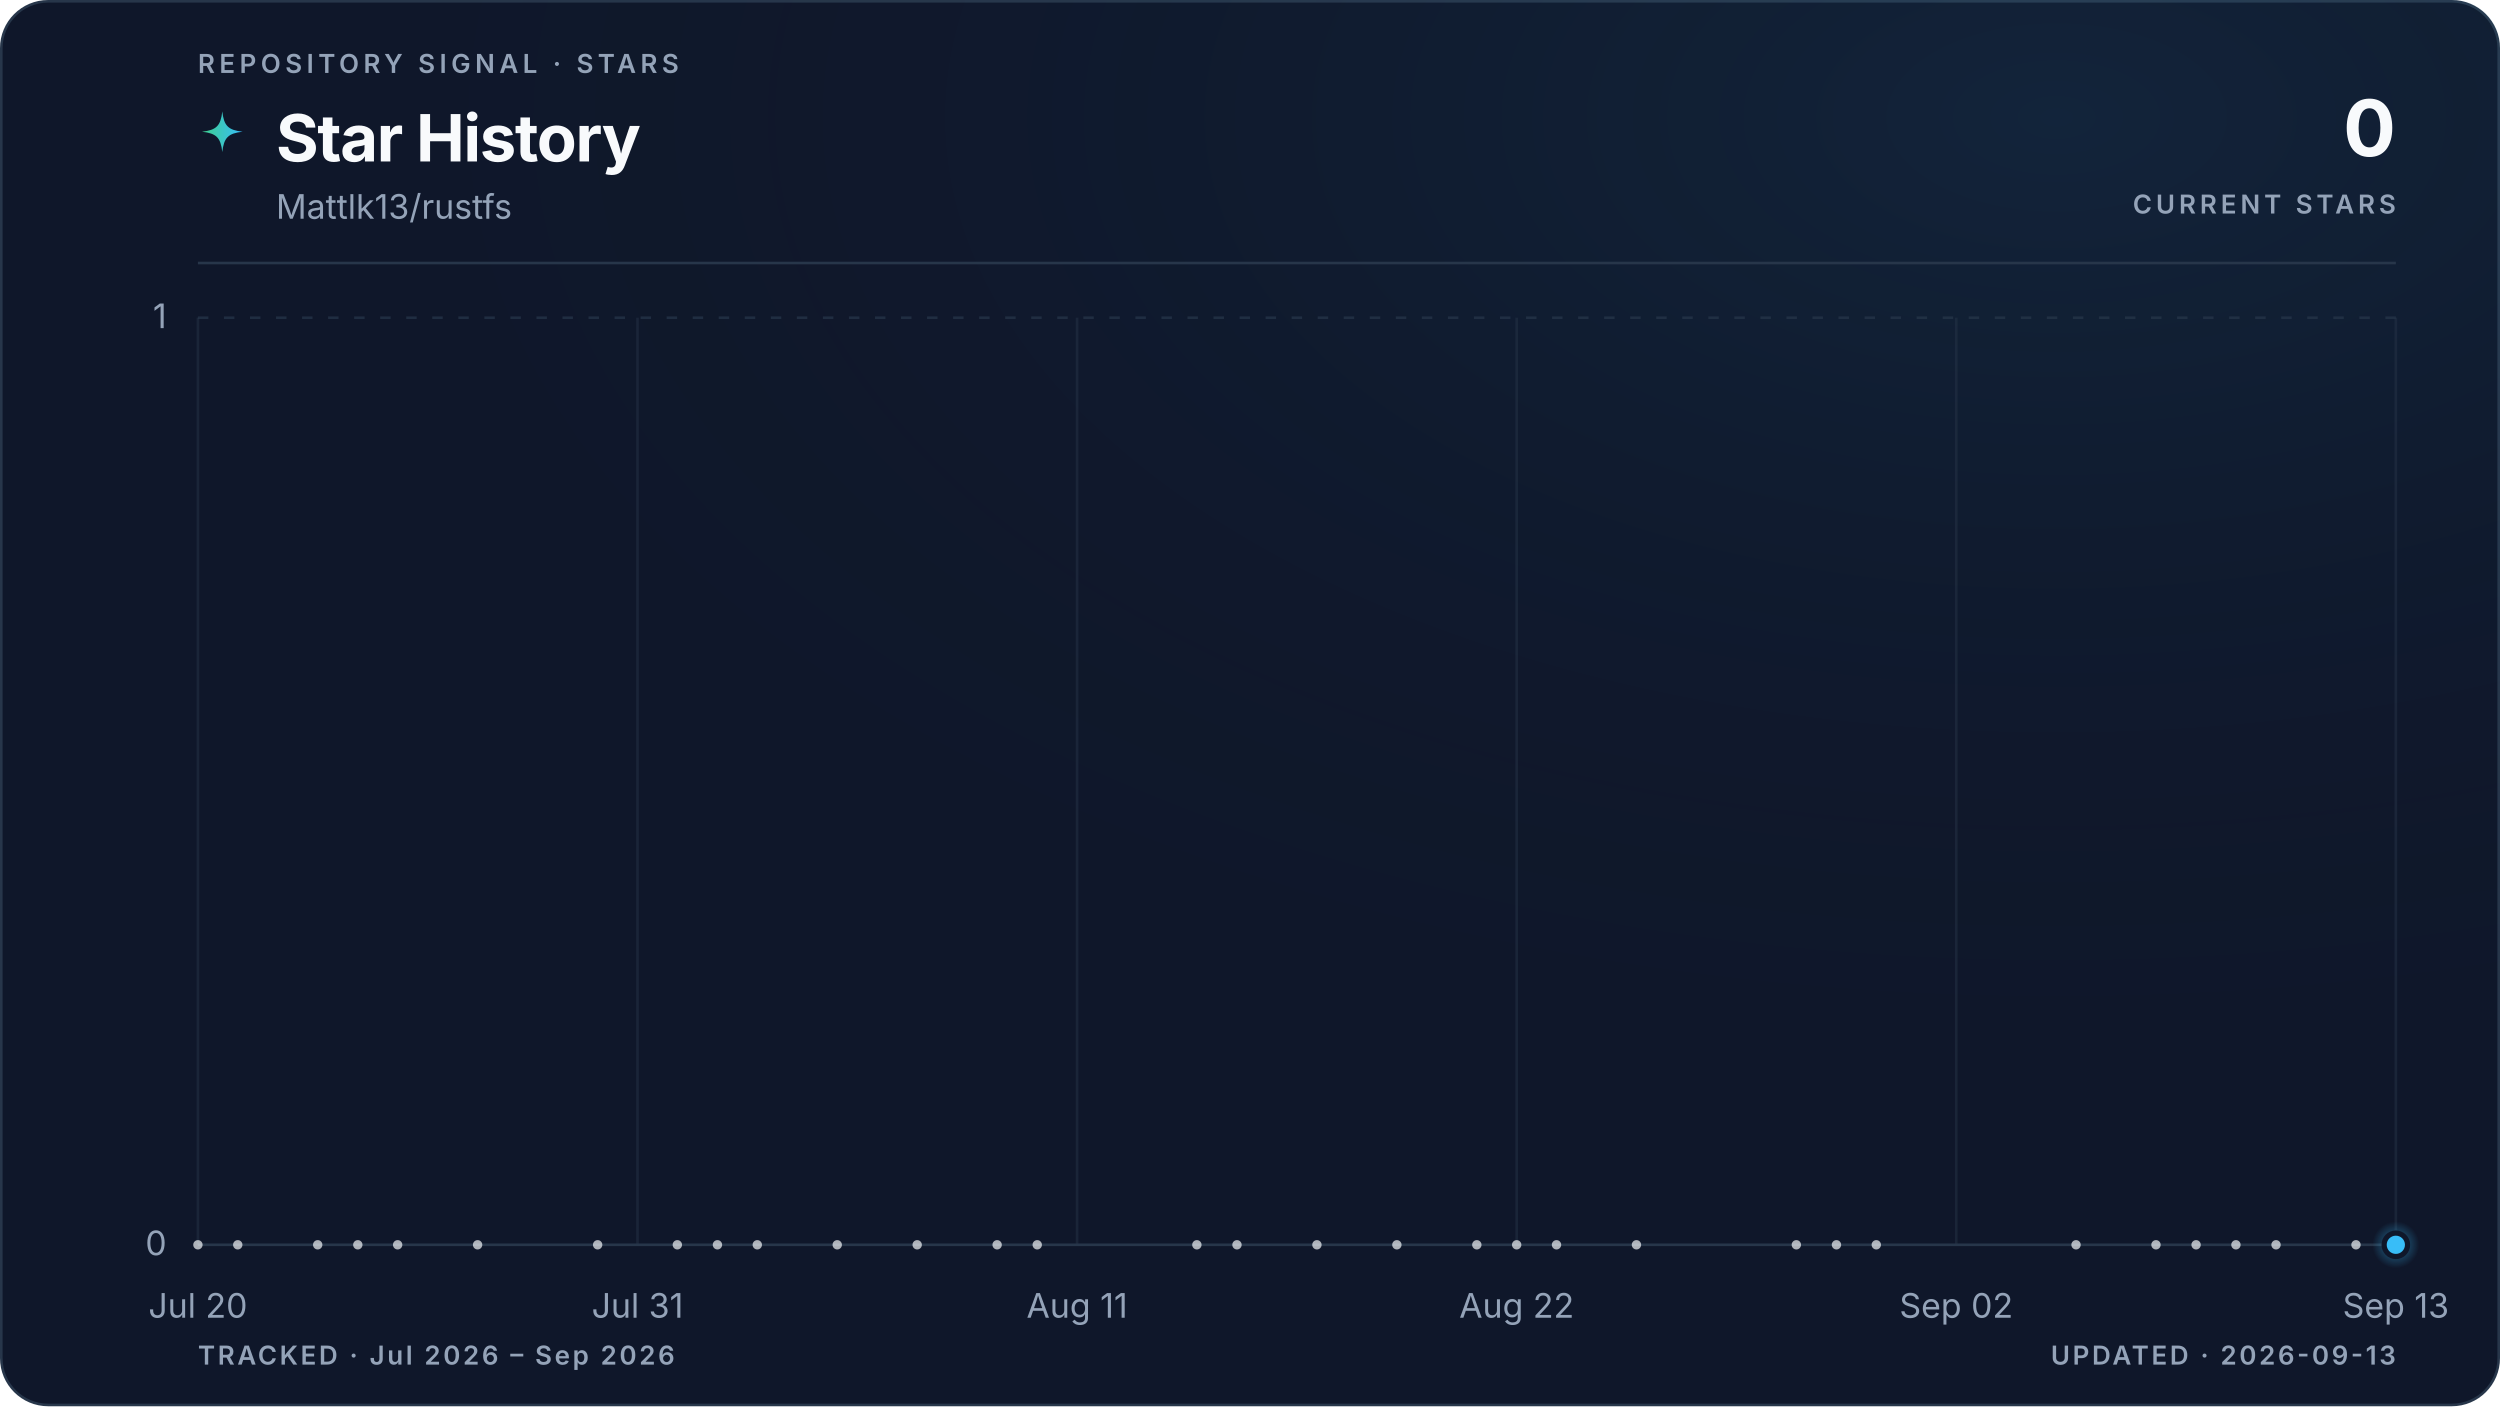
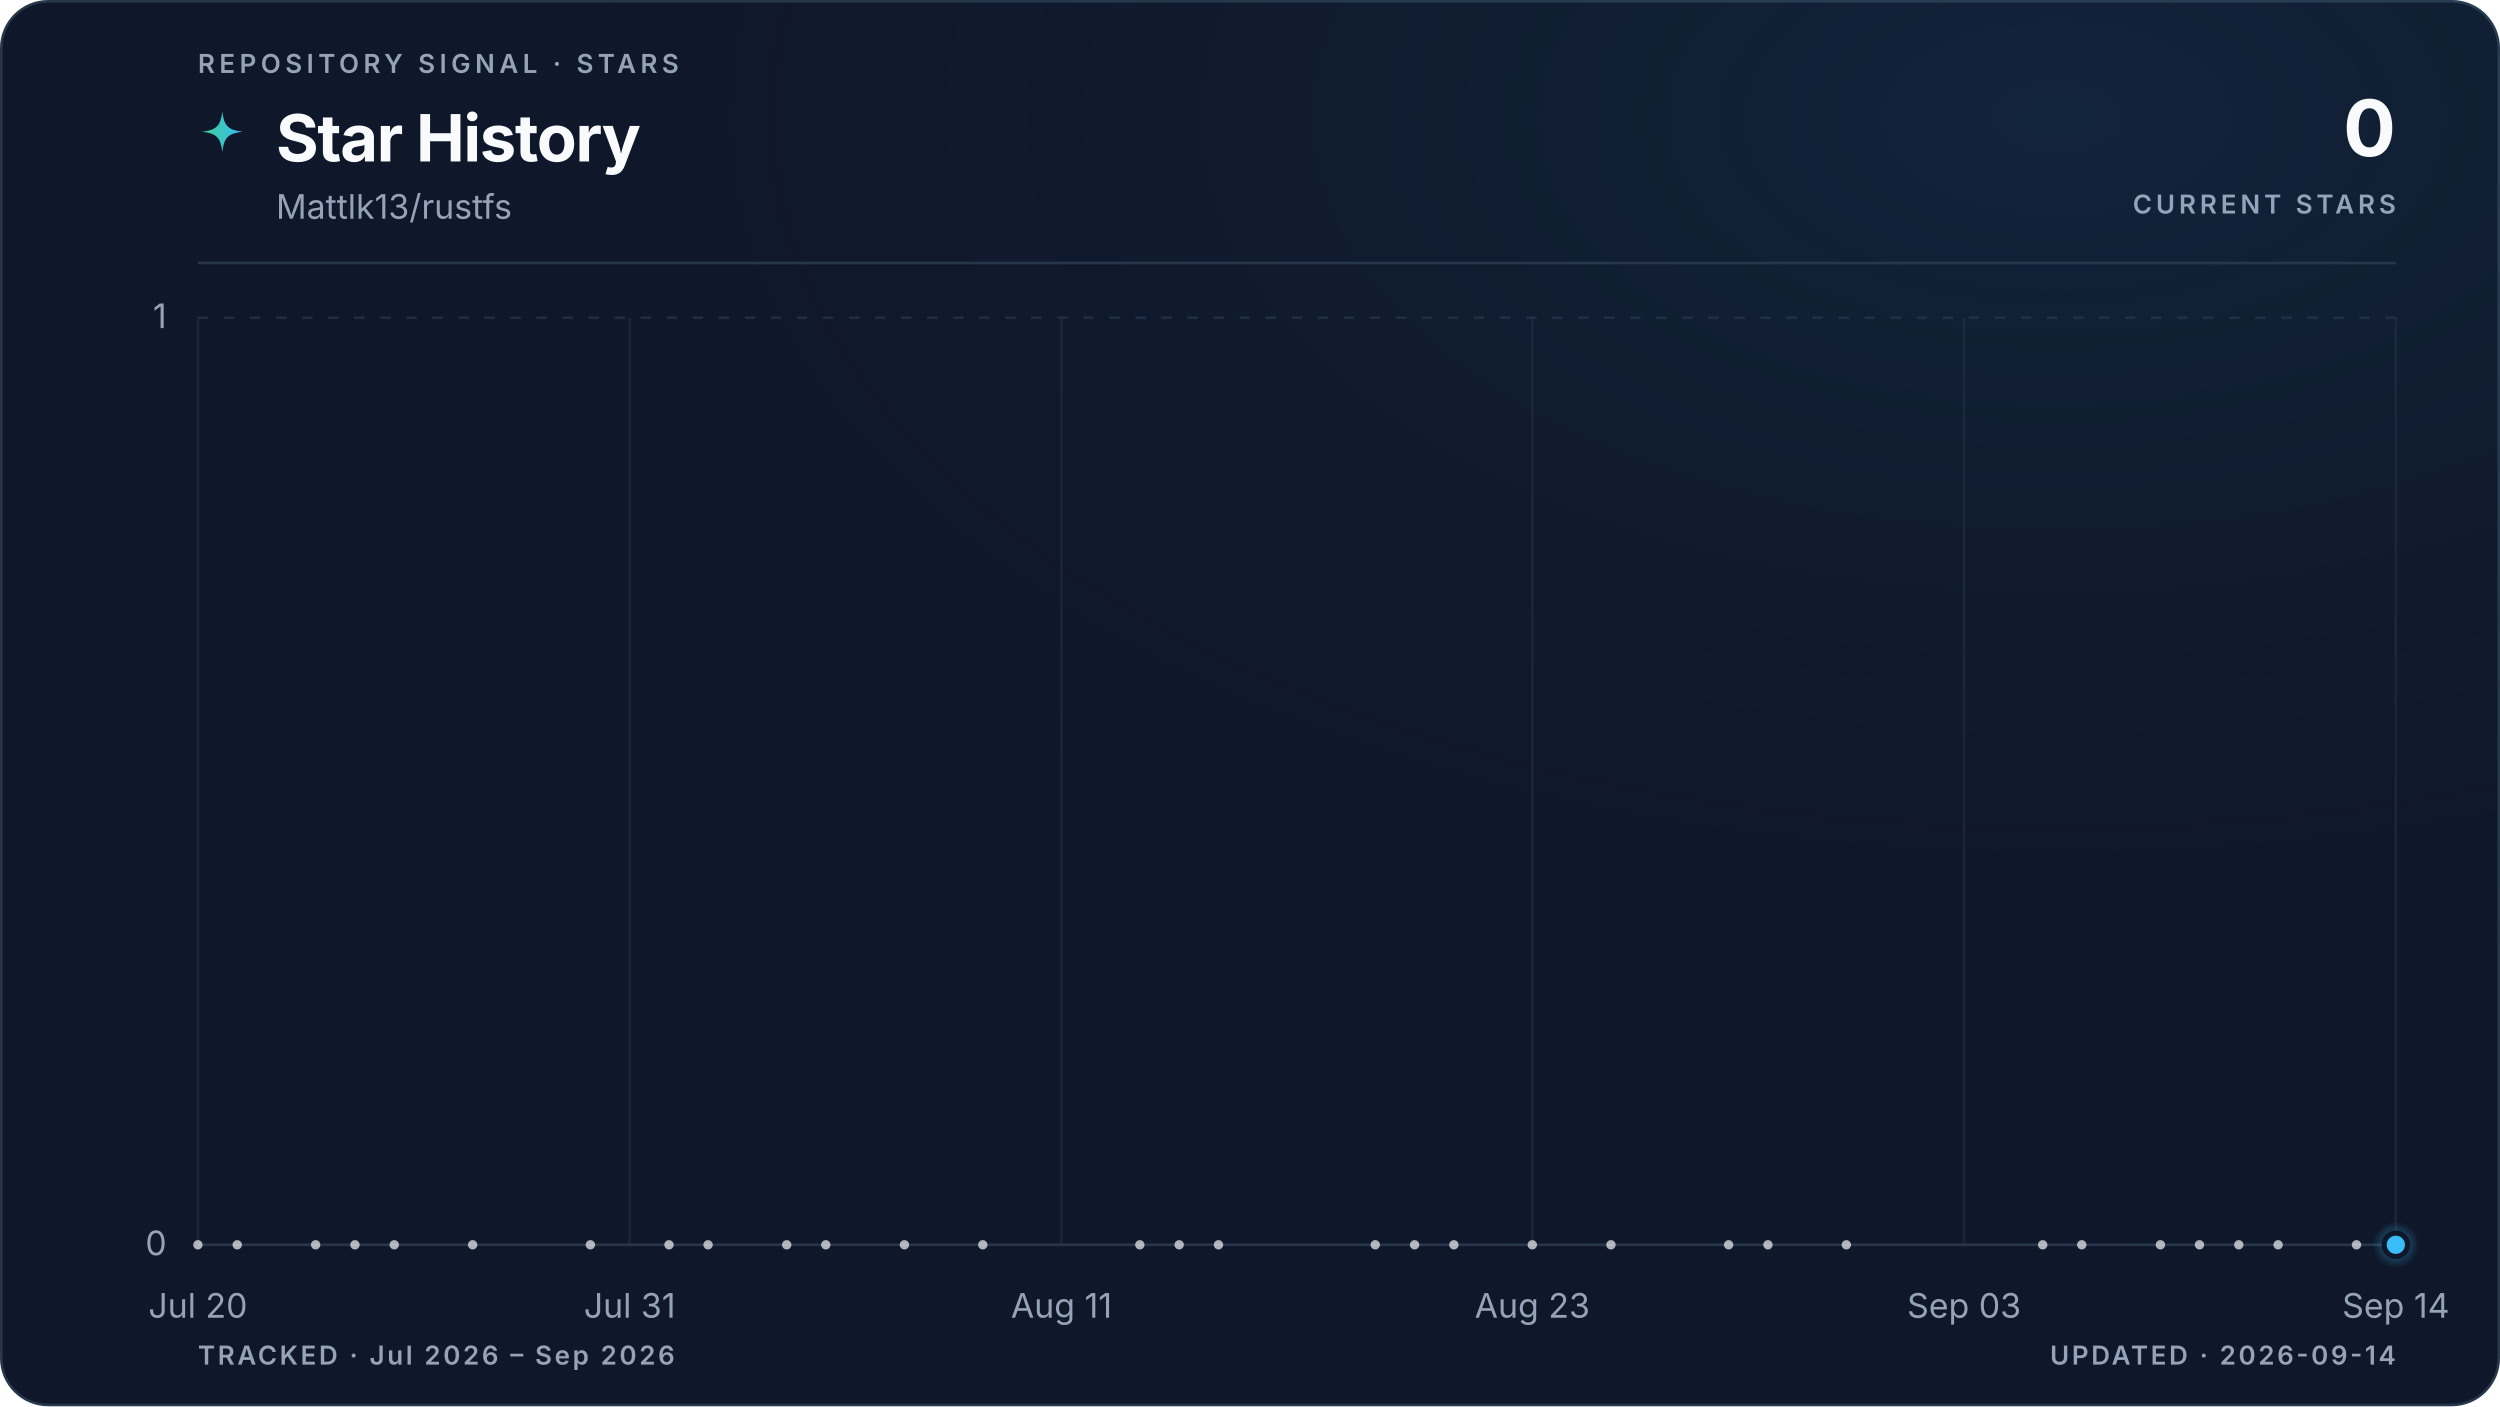
<svg xmlns="http://www.w3.org/2000/svg" viewBox="0 0 960 540" role="img" aria-labelledby="title description" data-style="gradient" data-variant="glow" data-layout="editorial" data-animated="true">
  <defs>
    <linearGradient id="trend" x1="0" y1="0" x2="1" y2="0">
      <stop offset="0%" stop-color="#3ecf8e" />
      <stop offset="100%" stop-color="#38bdf8" />
    </linearGradient>
    <linearGradient id="area" x1="0" y1="0" x2="0" y2="1">
      <stop offset="0%" stop-color="#3ecf8e" stop-opacity="0.22" />
      <stop offset="55%" stop-color="#38bdf8" stop-opacity="0.06" />
      <stop offset="100%" stop-color="#38bdf8" stop-opacity="0" />
    </linearGradient>
    <radialGradient id="marker-halo" cx="50%" cy="50%" r="50%">
      <stop offset="0%" stop-color="#38bdf8" stop-opacity="0.55" />
      <stop offset="100%" stop-color="#38bdf8" stop-opacity="0" />
    </radialGradient>
    <radialGradient id="surface-glow" cx="82%" cy="8%" r="70%">
      <stop offset="0%" stop-color="#38bdf8" stop-opacity="0.08" />
      <stop offset="100%" stop-color="#0f172a" stop-opacity="0" />
    </radialGradient>
    <filter id="trend-glow" x="-20%" y="-20%" width="140%" height="140%">
      <feGaussianBlur stdDeviation="5" />
    </filter>
  </defs>
  <style>
.trend-enter{transform-box:fill-box;transform-origin:center;animation:trend-enter 520ms cubic-bezier(0.16,1,0.3,1)}
.marker-enter{transform-box:fill-box;transform-origin:center;animation:marker-enter 320ms cubic-bezier(0.16,1,0.3,1) 200ms both}
.marker-pulse{transform-box:fill-box;transform-origin:center;animation:marker-pulse 2.6s ease-out infinite}
@keyframes trend-enter{from{opacity:.35;transform:translateY(10px)}to{opacity:1;transform:translateY(0)}}
@keyframes marker-enter{from{opacity:0;transform:scale(.4)}to{opacity:1;transform:scale(1)}}
@keyframes marker-pulse{0%{opacity:.5;transform:scale(.7)}70%,100%{opacity:0;transform:scale(2.1)}}
@media (prefers-reduced-motion:reduce){.trend-enter,.marker-enter,.marker-pulse{animation:none!important}}
@media (prefers-reduced-motion:reduce){.marker-pulse{opacity:0}}
</style>
  <rect x="0.5" y="0.5" width="959" height="539" fill="#0f172a" stroke="#27364a" stroke-width="1" rx="18" />
  <rect width="960" height="540" fill="url(#surface-glow)" rx="18" />
  <text x="76" y="28" fill="#94a3b8" font-family="ui-sans-serif, system-ui, -apple-system, BlinkMacSystemFont, 'Segoe UI', sans-serif" font-size="10" font-weight="600" letter-spacing="1.7">REPOSITORY SIGNAL · STARS</text>
  <path d="M12 1c.8 7.1 2.9 9.2 10 10-7.1.8-9.2 2.9-10 10-.8-7.1-2.9-9.2-10-10 7.1-.8 9.2-2.9 10-10Z" transform="translate(76 42) scale(.78)" fill="url(#trend)" aria-hidden="true" />
  <text x="106" y="62" fill="#f8fafc" font-family="ui-sans-serif, system-ui, -apple-system, BlinkMacSystemFont, 'Segoe UI', sans-serif" font-size="25" font-weight="700" letter-spacing="-0.5">Star History</text>
  <text x="106" y="84" fill="#94a3b8" font-family="ui-sans-serif, system-ui, -apple-system, BlinkMacSystemFont, 'Segoe UI', sans-serif" font-size="13">Mattlk13/rustfs</text>
  <text x="920" y="60" fill="#f8fafc" font-family="ui-sans-serif, system-ui, -apple-system, BlinkMacSystemFont, 'Segoe UI', sans-serif" font-size="30" font-weight="700" letter-spacing="-0.6" text-anchor="end">0</text>
  <text x="920" y="82" fill="#94a3b8" font-family="ui-sans-serif, system-ui, -apple-system, BlinkMacSystemFont, 'Segoe UI', sans-serif" font-size="10" font-weight="600" letter-spacing="1.5" text-anchor="end">CURRENT STARS</text>
  <line x1="76" y1="101" x2="920" y2="101" stroke="#27364a" stroke-width="1" />
  <line x1="76" y1="478.0" x2="920" y2="478.0" stroke="#27364a" stroke-width="1" stroke-dasharray="0" opacity="1" />
  <text x="64" y="482.0" fill="#94a3b8" font-family="ui-sans-serif, system-ui, -apple-system, BlinkMacSystemFont, 'Segoe UI', sans-serif" font-size="13" text-anchor="end">0</text>
  <line x1="76" y1="122.0" x2="920" y2="122.0" stroke="#27364a" stroke-width="1" stroke-dasharray="4 6" opacity="0.7" />
  <text x="64" y="126.0" fill="#94a3b8" font-family="ui-sans-serif, system-ui, -apple-system, BlinkMacSystemFont, 'Segoe UI', sans-serif" font-size="13" text-anchor="end">1</text>
  <line x1="76.0" y1="122" x2="76.0" y2="478" stroke="#27364a" stroke-width="1" opacity="0.45" />
  <text x="76.0" y="506" fill="#94a3b8" font-family="ui-sans-serif, system-ui, -apple-system, BlinkMacSystemFont, 'Segoe UI', sans-serif" font-size="13" text-anchor="middle">Jul 20</text>
-   <line x1="244.8" y1="122" x2="244.8" y2="478" stroke="#27364a" stroke-width="1" opacity="0.45" />
-   <text x="244.8" y="506" fill="#94a3b8" font-family="ui-sans-serif, system-ui, -apple-system, BlinkMacSystemFont, 'Segoe UI', sans-serif" font-size="13" text-anchor="middle">Jul 31</text>
-   <line x1="413.6" y1="122" x2="413.6" y2="478" stroke="#27364a" stroke-width="1" opacity="0.45" />
-   <text x="413.6" y="506" fill="#94a3b8" font-family="ui-sans-serif, system-ui, -apple-system, BlinkMacSystemFont, 'Segoe UI', sans-serif" font-size="13" text-anchor="middle">Aug 11</text>
-   <line x1="582.4" y1="122" x2="582.4" y2="478" stroke="#27364a" stroke-width="1" opacity="0.45" />
-   <text x="582.4" y="506" fill="#94a3b8" font-family="ui-sans-serif, system-ui, -apple-system, BlinkMacSystemFont, 'Segoe UI', sans-serif" font-size="13" text-anchor="middle">Aug 22</text>
-   <line x1="751.2" y1="122" x2="751.2" y2="478" stroke="#27364a" stroke-width="1" opacity="0.45" />
-   <text x="751.2" y="506" fill="#94a3b8" font-family="ui-sans-serif, system-ui, -apple-system, BlinkMacSystemFont, 'Segoe UI', sans-serif" font-size="13" text-anchor="middle">Sep 02</text>
+   <line x1="241.8" y1="122" x2="241.8" y2="478" stroke="#27364a" stroke-width="1" opacity="0.45" />
+   <text x="241.8" y="506" fill="#94a3b8" font-family="ui-sans-serif, system-ui, -apple-system, BlinkMacSystemFont, 'Segoe UI', sans-serif" font-size="13" text-anchor="middle">Jul 31</text>
+   <line x1="407.6" y1="122" x2="407.6" y2="478" stroke="#27364a" stroke-width="1" opacity="0.45" />
+   <text x="407.6" y="506" fill="#94a3b8" font-family="ui-sans-serif, system-ui, -apple-system, BlinkMacSystemFont, 'Segoe UI', sans-serif" font-size="13" text-anchor="middle">Aug 11</text>
+   <line x1="588.4" y1="122" x2="588.4" y2="478" stroke="#27364a" stroke-width="1" opacity="0.45" />
+   <text x="588.4" y="506" fill="#94a3b8" font-family="ui-sans-serif, system-ui, -apple-system, BlinkMacSystemFont, 'Segoe UI', sans-serif" font-size="13" text-anchor="middle">Aug 23</text>
+   <line x1="754.2" y1="122" x2="754.2" y2="478" stroke="#27364a" stroke-width="1" opacity="0.45" />
+   <text x="754.2" y="506" fill="#94a3b8" font-family="ui-sans-serif, system-ui, -apple-system, BlinkMacSystemFont, 'Segoe UI', sans-serif" font-size="13" text-anchor="middle">Sep 03</text>
  <line x1="920.0" y1="122" x2="920.0" y2="478" stroke="#27364a" stroke-width="1" opacity="0.45" />
-   <text x="920.0" y="506" fill="#94a3b8" font-family="ui-sans-serif, system-ui, -apple-system, BlinkMacSystemFont, 'Segoe UI', sans-serif" font-size="13" text-anchor="middle">Sep 13</text>
+   <text x="920.0" y="506" fill="#94a3b8" font-family="ui-sans-serif, system-ui, -apple-system, BlinkMacSystemFont, 'Segoe UI', sans-serif" font-size="13" text-anchor="middle">Sep 14</text>
  <g class="trend-enter">
-     <path d="M 76.0 478.0 C 81.1 478.0, 86.2 478.0, 91.3 478.0 C 96.5 478.0, 101.6 478.0, 106.7 478.0 C 111.8 478.0, 116.9 478.0, 122.0 478.0 C 127.2 478.0, 132.3 478.0, 137.4 478.0 C 142.5 478.0, 147.6 478.0, 152.7 478.0 C 163.0 478.0, 173.2 478.0, 183.4 478.0 C 188.5 478.0, 193.6 478.0, 198.8 478.0 C 209.0 478.0, 219.2 478.0, 229.5 478.0 C 239.7 478.0, 249.9 478.0, 260.1 478.0 C 265.3 478.0, 270.4 478.0, 275.5 478.0 C 280.6 478.0, 285.7 478.0, 290.8 478.0 C 296.0 478.0, 301.1 478.0, 306.2 478.0 C 311.3 478.0, 316.4 478.0, 321.5 478.0 C 331.8 478.0, 342.0 478.0, 352.2 478.0 C 362.4 478.0, 372.7 478.0, 382.9 478.0 C 388.0 478.0, 393.1 478.0, 398.3 478.0 C 413.6 478.0, 428.9 478.0, 444.3 478.0 C 449.4 478.0, 454.5 478.0, 459.6 478.0 C 464.8 478.0, 469.9 478.0, 475.0 478.0 C 485.2 478.0, 495.4 478.0, 505.7 478.0 C 515.9 478.0, 526.1 478.0, 536.4 478.0 C 541.5 478.0, 546.6 478.0, 551.7 478.0 C 556.8 478.0, 561.9 478.0, 567.1 478.0 C 572.2 478.0, 577.3 478.0, 582.4 478.0 C 587.5 478.0, 592.6 478.0, 597.7 478.0 C 608.0 478.0, 618.2 478.0, 628.4 478.0 C 643.8 478.0, 659.1 478.0, 674.5 478.0 C 679.6 478.0, 684.7 478.0, 689.8 478.0 C 694.9 478.0, 700.0 478.0, 705.2 478.0 C 710.3 478.0, 715.4 478.0, 720.5 478.0 C 746.1 478.0, 771.7 478.0, 797.2 478.0 C 802.4 478.0, 807.5 478.0, 812.6 478.0 C 817.7 478.0, 822.8 478.0, 827.9 478.0 C 833.0 478.0, 838.2 478.0, 843.3 478.0 C 848.4 478.0, 853.5 478.0, 858.6 478.0 C 863.7 478.0, 868.8 478.0, 874.0 478.0 C 879.1 478.0, 884.2 478.0, 889.3 478.0 C 894.4 478.0, 899.5 478.0, 904.7 478.0 C 909.8 478.0, 914.9 478.0, 920.0 478.0 L 920.0 478.0 L 76.0 478.0 Z" fill="url(#area)" />
-     <path d="M 76.0 478.0 C 81.1 478.0, 86.2 478.0, 91.3 478.0 C 96.5 478.0, 101.6 478.0, 106.7 478.0 C 111.8 478.0, 116.9 478.0, 122.0 478.0 C 127.2 478.0, 132.3 478.0, 137.4 478.0 C 142.5 478.0, 147.6 478.0, 152.7 478.0 C 163.0 478.0, 173.2 478.0, 183.4 478.0 C 188.5 478.0, 193.6 478.0, 198.8 478.0 C 209.0 478.0, 219.2 478.0, 229.5 478.0 C 239.7 478.0, 249.9 478.0, 260.1 478.0 C 265.3 478.0, 270.4 478.0, 275.5 478.0 C 280.6 478.0, 285.7 478.0, 290.8 478.0 C 296.0 478.0, 301.1 478.0, 306.2 478.0 C 311.3 478.0, 316.4 478.0, 321.5 478.0 C 331.8 478.0, 342.0 478.0, 352.2 478.0 C 362.4 478.0, 372.7 478.0, 382.9 478.0 C 388.0 478.0, 393.1 478.0, 398.3 478.0 C 413.6 478.0, 428.9 478.0, 444.3 478.0 C 449.4 478.0, 454.5 478.0, 459.6 478.0 C 464.8 478.0, 469.9 478.0, 475.0 478.0 C 485.2 478.0, 495.4 478.0, 505.7 478.0 C 515.9 478.0, 526.1 478.0, 536.4 478.0 C 541.5 478.0, 546.6 478.0, 551.7 478.0 C 556.8 478.0, 561.9 478.0, 567.1 478.0 C 572.2 478.0, 577.3 478.0, 582.4 478.0 C 587.5 478.0, 592.6 478.0, 597.7 478.0 C 608.0 478.0, 618.2 478.0, 628.4 478.0 C 643.8 478.0, 659.1 478.0, 674.5 478.0 C 679.6 478.0, 684.7 478.0, 689.8 478.0 C 694.9 478.0, 700.0 478.0, 705.2 478.0 C 710.3 478.0, 715.4 478.0, 720.5 478.0 C 746.1 478.0, 771.7 478.0, 797.2 478.0 C 802.4 478.0, 807.5 478.0, 812.6 478.0 C 817.7 478.0, 822.8 478.0, 827.9 478.0 C 833.0 478.0, 838.2 478.0, 843.3 478.0 C 848.4 478.0, 853.5 478.0, 858.6 478.0 C 863.7 478.0, 868.8 478.0, 874.0 478.0 C 879.1 478.0, 884.2 478.0, 889.3 478.0 C 894.4 478.0, 899.5 478.0, 904.7 478.0 C 909.8 478.0, 914.9 478.0, 920.0 478.0" fill="none" stroke="url(#trend)" stroke-width="10" stroke-linecap="round" stroke-linejoin="round" opacity="0.10" filter="url(#trend-glow)" />
-     <path d="M 76.0 478.0 C 81.1 478.0, 86.2 478.0, 91.3 478.0 C 96.5 478.0, 101.6 478.0, 106.7 478.0 C 111.8 478.0, 116.9 478.0, 122.0 478.0 C 127.2 478.0, 132.3 478.0, 137.4 478.0 C 142.5 478.0, 147.6 478.0, 152.7 478.0 C 163.0 478.0, 173.2 478.0, 183.4 478.0 C 188.5 478.0, 193.6 478.0, 198.8 478.0 C 209.0 478.0, 219.2 478.0, 229.5 478.0 C 239.7 478.0, 249.9 478.0, 260.1 478.0 C 265.3 478.0, 270.4 478.0, 275.5 478.0 C 280.6 478.0, 285.7 478.0, 290.8 478.0 C 296.0 478.0, 301.1 478.0, 306.2 478.0 C 311.3 478.0, 316.4 478.0, 321.5 478.0 C 331.8 478.0, 342.0 478.0, 352.2 478.0 C 362.4 478.0, 372.7 478.0, 382.9 478.0 C 388.0 478.0, 393.1 478.0, 398.3 478.0 C 413.6 478.0, 428.9 478.0, 444.3 478.0 C 449.4 478.0, 454.5 478.0, 459.6 478.0 C 464.8 478.0, 469.9 478.0, 475.0 478.0 C 485.2 478.0, 495.4 478.0, 505.7 478.0 C 515.9 478.0, 526.1 478.0, 536.4 478.0 C 541.5 478.0, 546.6 478.0, 551.7 478.0 C 556.8 478.0, 561.9 478.0, 567.1 478.0 C 572.2 478.0, 577.3 478.0, 582.4 478.0 C 587.5 478.0, 592.6 478.0, 597.7 478.0 C 608.0 478.0, 618.2 478.0, 628.4 478.0 C 643.8 478.0, 659.1 478.0, 674.5 478.0 C 679.6 478.0, 684.7 478.0, 689.8 478.0 C 694.9 478.0, 700.0 478.0, 705.2 478.0 C 710.3 478.0, 715.4 478.0, 720.5 478.0 C 746.1 478.0, 771.7 478.0, 797.2 478.0 C 802.4 478.0, 807.5 478.0, 812.6 478.0 C 817.7 478.0, 822.8 478.0, 827.9 478.0 C 833.0 478.0, 838.2 478.0, 843.3 478.0 C 848.4 478.0, 853.5 478.0, 858.6 478.0 C 863.7 478.0, 868.8 478.0, 874.0 478.0 C 879.1 478.0, 884.2 478.0, 889.3 478.0 C 894.4 478.0, 899.5 478.0, 904.7 478.0 C 909.8 478.0, 914.9 478.0, 920.0 478.0" fill="none" stroke="url(#trend)" stroke-width="3" stroke-linecap="round" stroke-linejoin="round" />
+     <path d="M 76.0 478.0 C 81.0 478.0, 86.0 478.0, 91.1 478.0 C 96.1 478.0, 101.1 478.0, 106.1 478.0 C 111.2 478.0, 116.2 478.0, 121.2 478.0 C 126.2 478.0, 131.3 478.0, 136.3 478.0 C 141.3 478.0, 146.3 478.0, 151.4 478.0 C 161.4 478.0, 171.5 478.0, 181.5 478.0 C 186.5 478.0, 191.5 478.0, 196.6 478.0 C 206.6 478.0, 216.7 478.0, 226.7 478.0 C 236.8 478.0, 246.8 478.0, 256.9 478.0 C 261.9 478.0, 266.9 478.0, 271.9 478.0 C 277.0 478.0, 282.0 478.0, 287.0 478.0 C 292.0 478.0, 297.0 478.0, 302.1 478.0 C 307.1 478.0, 312.1 478.0, 317.1 478.0 C 327.2 478.0, 337.2 478.0, 347.3 478.0 C 357.3 478.0, 367.4 478.0, 377.4 478.0 C 382.5 478.0, 387.5 478.0, 392.5 478.0 C 407.6 478.0, 422.6 478.0, 437.7 478.0 C 442.7 478.0, 447.8 478.0, 452.8 478.0 C 457.8 478.0, 462.8 478.0, 467.9 478.0 C 477.9 478.0, 488.0 478.0, 498.0 478.0 C 508.0 478.0, 518.1 478.0, 528.1 478.0 C 533.2 478.0, 538.2 478.0, 543.2 478.0 C 548.2 478.0, 553.3 478.0, 558.3 478.0 C 563.3 478.0, 568.3 478.0, 573.4 478.0 C 578.4 478.0, 583.4 478.0, 588.4 478.0 C 598.5 478.0, 608.5 478.0, 618.6 478.0 C 633.6 478.0, 648.7 478.0, 663.8 478.0 C 668.8 478.0, 673.8 478.0, 678.9 478.0 C 683.9 478.0, 688.9 478.0, 693.9 478.0 C 699.0 478.0, 704.0 478.0, 709.0 478.0 C 734.1 478.0, 759.2 478.0, 784.4 478.0 C 789.4 478.0, 794.4 478.0, 799.4 478.0 C 804.5 478.0, 809.5 478.0, 814.5 478.0 C 819.5 478.0, 824.5 478.0, 829.6 478.0 C 834.6 478.0, 839.6 478.0, 844.6 478.0 C 849.7 478.0, 854.7 478.0, 859.7 478.0 C 864.7 478.0, 869.8 478.0, 874.8 478.0 C 879.8 478.0, 884.8 478.0, 889.9 478.0 C 894.9 478.0, 899.9 478.0, 904.9 478.0 C 910.0 478.0, 915.0 478.0, 920.0 478.0 L 920.0 478.0 L 76.0 478.0 Z" fill="url(#area)" />
+     <path d="M 76.0 478.0 C 81.0 478.0, 86.0 478.0, 91.1 478.0 C 96.1 478.0, 101.1 478.0, 106.1 478.0 C 111.2 478.0, 116.2 478.0, 121.2 478.0 C 126.2 478.0, 131.3 478.0, 136.3 478.0 C 141.3 478.0, 146.3 478.0, 151.4 478.0 C 161.4 478.0, 171.5 478.0, 181.5 478.0 C 186.5 478.0, 191.5 478.0, 196.6 478.0 C 206.6 478.0, 216.7 478.0, 226.7 478.0 C 236.8 478.0, 246.8 478.0, 256.9 478.0 C 261.9 478.0, 266.9 478.0, 271.9 478.0 C 277.0 478.0, 282.0 478.0, 287.0 478.0 C 292.0 478.0, 297.0 478.0, 302.1 478.0 C 307.1 478.0, 312.1 478.0, 317.1 478.0 C 327.2 478.0, 337.2 478.0, 347.3 478.0 C 357.3 478.0, 367.4 478.0, 377.4 478.0 C 382.5 478.0, 387.5 478.0, 392.5 478.0 C 407.6 478.0, 422.6 478.0, 437.7 478.0 C 442.7 478.0, 447.8 478.0, 452.8 478.0 C 457.8 478.0, 462.8 478.0, 467.9 478.0 C 477.9 478.0, 488.0 478.0, 498.0 478.0 C 508.0 478.0, 518.1 478.0, 528.1 478.0 C 533.2 478.0, 538.2 478.0, 543.2 478.0 C 548.2 478.0, 553.3 478.0, 558.3 478.0 C 563.3 478.0, 568.3 478.0, 573.4 478.0 C 578.4 478.0, 583.4 478.0, 588.4 478.0 C 598.5 478.0, 608.5 478.0, 618.6 478.0 C 633.6 478.0, 648.7 478.0, 663.8 478.0 C 668.8 478.0, 673.8 478.0, 678.9 478.0 C 683.9 478.0, 688.9 478.0, 693.9 478.0 C 699.0 478.0, 704.0 478.0, 709.0 478.0 C 734.1 478.0, 759.2 478.0, 784.4 478.0 C 789.4 478.0, 794.4 478.0, 799.4 478.0 C 804.5 478.0, 809.5 478.0, 814.5 478.0 C 819.5 478.0, 824.5 478.0, 829.6 478.0 C 834.6 478.0, 839.6 478.0, 844.6 478.0 C 849.7 478.0, 854.7 478.0, 859.7 478.0 C 864.7 478.0, 869.8 478.0, 874.8 478.0 C 879.8 478.0, 884.8 478.0, 889.9 478.0 C 894.9 478.0, 899.9 478.0, 904.9 478.0 C 910.0 478.0, 915.0 478.0, 920.0 478.0" fill="none" stroke="url(#trend)" stroke-width="10" stroke-linecap="round" stroke-linejoin="round" opacity="0.10" filter="url(#trend-glow)" />
+     <path d="M 76.0 478.0 C 81.0 478.0, 86.0 478.0, 91.1 478.0 C 96.1 478.0, 101.1 478.0, 106.1 478.0 C 111.2 478.0, 116.2 478.0, 121.2 478.0 C 126.2 478.0, 131.3 478.0, 136.3 478.0 C 141.3 478.0, 146.3 478.0, 151.4 478.0 C 161.4 478.0, 171.5 478.0, 181.5 478.0 C 186.5 478.0, 191.5 478.0, 196.6 478.0 C 206.6 478.0, 216.7 478.0, 226.7 478.0 C 236.8 478.0, 246.8 478.0, 256.9 478.0 C 261.9 478.0, 266.9 478.0, 271.9 478.0 C 277.0 478.0, 282.0 478.0, 287.0 478.0 C 292.0 478.0, 297.0 478.0, 302.1 478.0 C 307.1 478.0, 312.1 478.0, 317.1 478.0 C 327.2 478.0, 337.2 478.0, 347.3 478.0 C 357.3 478.0, 367.4 478.0, 377.4 478.0 C 382.5 478.0, 387.5 478.0, 392.5 478.0 C 407.6 478.0, 422.6 478.0, 437.7 478.0 C 442.7 478.0, 447.8 478.0, 452.8 478.0 C 457.8 478.0, 462.8 478.0, 467.9 478.0 C 477.9 478.0, 488.0 478.0, 498.0 478.0 C 508.0 478.0, 518.1 478.0, 528.1 478.0 C 533.2 478.0, 538.2 478.0, 543.2 478.0 C 548.2 478.0, 553.3 478.0, 558.3 478.0 C 563.3 478.0, 568.3 478.0, 573.4 478.0 C 578.4 478.0, 583.4 478.0, 588.4 478.0 C 598.5 478.0, 608.5 478.0, 618.6 478.0 C 633.6 478.0, 648.7 478.0, 663.8 478.0 C 668.8 478.0, 673.8 478.0, 678.9 478.0 C 683.9 478.0, 688.9 478.0, 693.9 478.0 C 699.0 478.0, 704.0 478.0, 709.0 478.0 C 734.1 478.0, 759.2 478.0, 784.4 478.0 C 789.4 478.0, 794.4 478.0, 799.4 478.0 C 804.5 478.0, 809.5 478.0, 814.5 478.0 C 819.5 478.0, 824.5 478.0, 829.6 478.0 C 834.6 478.0, 839.6 478.0, 844.6 478.0 C 849.7 478.0, 854.7 478.0, 859.7 478.0 C 864.7 478.0, 869.8 478.0, 874.8 478.0 C 879.8 478.0, 884.8 478.0, 889.9 478.0 C 894.9 478.0, 899.9 478.0, 904.9 478.0 C 910.0 478.0, 915.0 478.0, 920.0 478.0" fill="none" stroke="url(#trend)" stroke-width="3" stroke-linecap="round" stroke-linejoin="round" />
    <g data-point-count="31" fill="#f8fafc" opacity="0.68">
      <circle cx="76.0" cy="478.0" r="1.8" />
-       <circle cx="91.3" cy="478.0" r="1.8" />
-       <circle cx="122.0" cy="478.0" r="1.8" />
-       <circle cx="137.4" cy="478.0" r="1.8" />
-       <circle cx="152.7" cy="478.0" r="1.8" />
-       <circle cx="183.4" cy="478.0" r="1.8" />
-       <circle cx="229.5" cy="478.0" r="1.8" />
-       <circle cx="260.1" cy="478.0" r="1.8" />
-       <circle cx="275.5" cy="478.0" r="1.8" />
-       <circle cx="290.8" cy="478.0" r="1.8" />
-       <circle cx="321.5" cy="478.0" r="1.8" />
-       <circle cx="352.2" cy="478.0" r="1.8" />
-       <circle cx="382.9" cy="478.0" r="1.8" />
-       <circle cx="398.3" cy="478.0" r="1.8" />
-       <circle cx="459.6" cy="478.0" r="1.8" />
-       <circle cx="475.0" cy="478.0" r="1.8" />
-       <circle cx="505.7" cy="478.0" r="1.8" />
-       <circle cx="536.4" cy="478.0" r="1.8" />
-       <circle cx="567.1" cy="478.0" r="1.8" />
-       <circle cx="582.4" cy="478.0" r="1.8" />
-       <circle cx="597.7" cy="478.0" r="1.8" />
-       <circle cx="628.4" cy="478.0" r="1.8" />
-       <circle cx="689.8" cy="478.0" r="1.8" />
-       <circle cx="705.2" cy="478.0" r="1.8" />
-       <circle cx="720.5" cy="478.0" r="1.8" />
-       <circle cx="797.2" cy="478.0" r="1.8" />
-       <circle cx="827.9" cy="478.0" r="1.8" />
-       <circle cx="843.3" cy="478.0" r="1.8" />
-       <circle cx="858.6" cy="478.0" r="1.8" />
-       <circle cx="874.0" cy="478.0" r="1.8" />
-       <circle cx="904.7" cy="478.0" r="1.8" />
+       <circle cx="91.1" cy="478.0" r="1.8" />
+       <circle cx="121.2" cy="478.0" r="1.8" />
+       <circle cx="136.3" cy="478.0" r="1.8" />
+       <circle cx="151.4" cy="478.0" r="1.8" />
+       <circle cx="181.5" cy="478.0" r="1.8" />
+       <circle cx="226.7" cy="478.0" r="1.8" />
+       <circle cx="256.9" cy="478.0" r="1.8" />
+       <circle cx="271.9" cy="478.0" r="1.8" />
+       <circle cx="302.1" cy="478.0" r="1.8" />
+       <circle cx="317.1" cy="478.0" r="1.8" />
+       <circle cx="347.3" cy="478.0" r="1.8" />
+       <circle cx="377.4" cy="478.0" r="1.8" />
+       <circle cx="437.7" cy="478.0" r="1.8" />
+       <circle cx="452.8" cy="478.0" r="1.8" />
+       <circle cx="467.9" cy="478.0" r="1.8" />
+       <circle cx="528.1" cy="478.0" r="1.8" />
+       <circle cx="543.2" cy="478.0" r="1.8" />
+       <circle cx="558.3" cy="478.0" r="1.8" />
+       <circle cx="588.4" cy="478.0" r="1.8" />
+       <circle cx="618.6" cy="478.0" r="1.8" />
+       <circle cx="663.8" cy="478.0" r="1.8" />
+       <circle cx="678.9" cy="478.0" r="1.8" />
+       <circle cx="709.0" cy="478.0" r="1.8" />
+       <circle cx="784.4" cy="478.0" r="1.8" />
+       <circle cx="799.4" cy="478.0" r="1.8" />
+       <circle cx="829.6" cy="478.0" r="1.8" />
+       <circle cx="844.6" cy="478.0" r="1.8" />
+       <circle cx="859.7" cy="478.0" r="1.8" />
+       <circle cx="874.8" cy="478.0" r="1.8" />
+       <circle cx="904.9" cy="478.0" r="1.8" />
    </g>
  </g>
  <g class="marker-enter">
    <circle class="marker-pulse" cx="920.0" cy="478.0" r="9" fill="url(#marker-halo)" />
    <circle cx="920.0" cy="478.0" r="4.5" fill="#38bdf8" stroke="#0f172a" stroke-width="2" />
  </g>
  <text x="76" y="524" fill="#94a3b8" font-family="ui-sans-serif, system-ui, -apple-system, BlinkMacSystemFont, 'Segoe UI', sans-serif" font-size="10" font-weight="600" letter-spacing="1">TRACKED · Jul 2026 – Sep 2026</text>
-   <text x="920" y="524" fill="#94a3b8" font-family="ui-sans-serif, system-ui, -apple-system, BlinkMacSystemFont, 'Segoe UI', sans-serif" font-size="10" font-weight="600" letter-spacing="1" text-anchor="end">UPDATED · 2026-09-13</text>
+   <text x="920" y="524" fill="#94a3b8" font-family="ui-sans-serif, system-ui, -apple-system, BlinkMacSystemFont, 'Segoe UI', sans-serif" font-size="10" font-weight="600" letter-spacing="1" text-anchor="end">UPDATED · 2026-09-14</text>
</svg>
